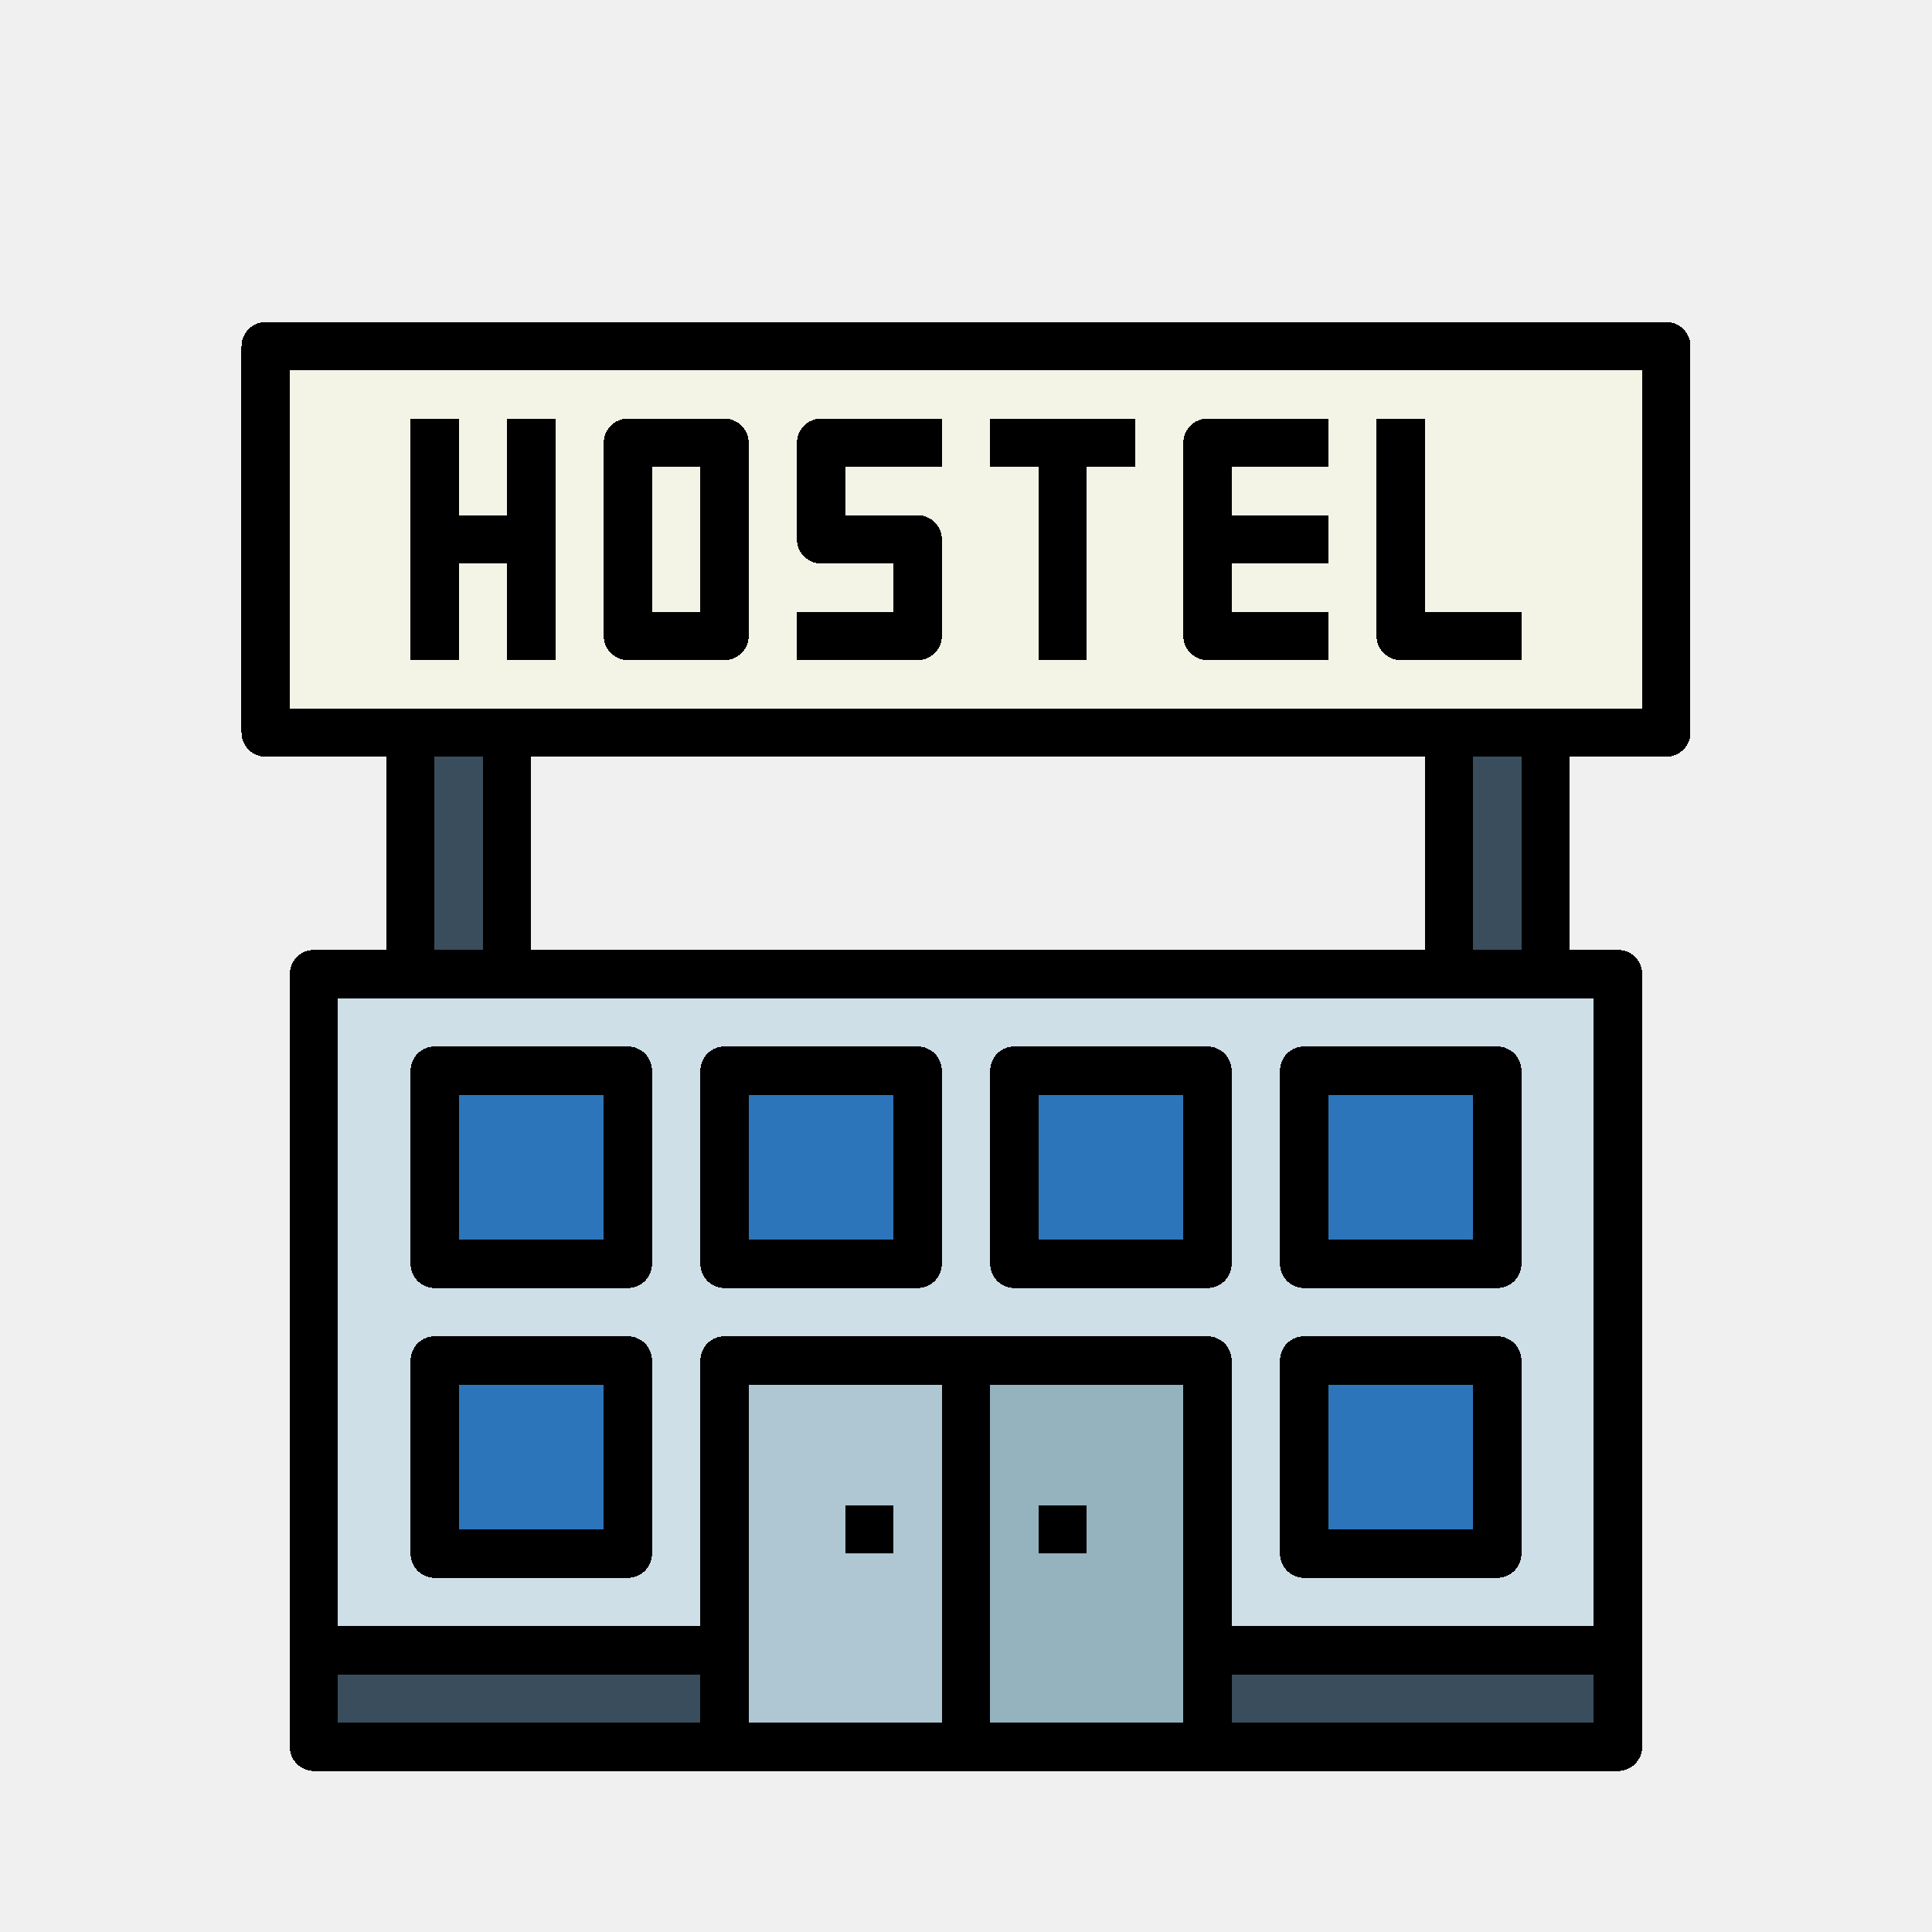
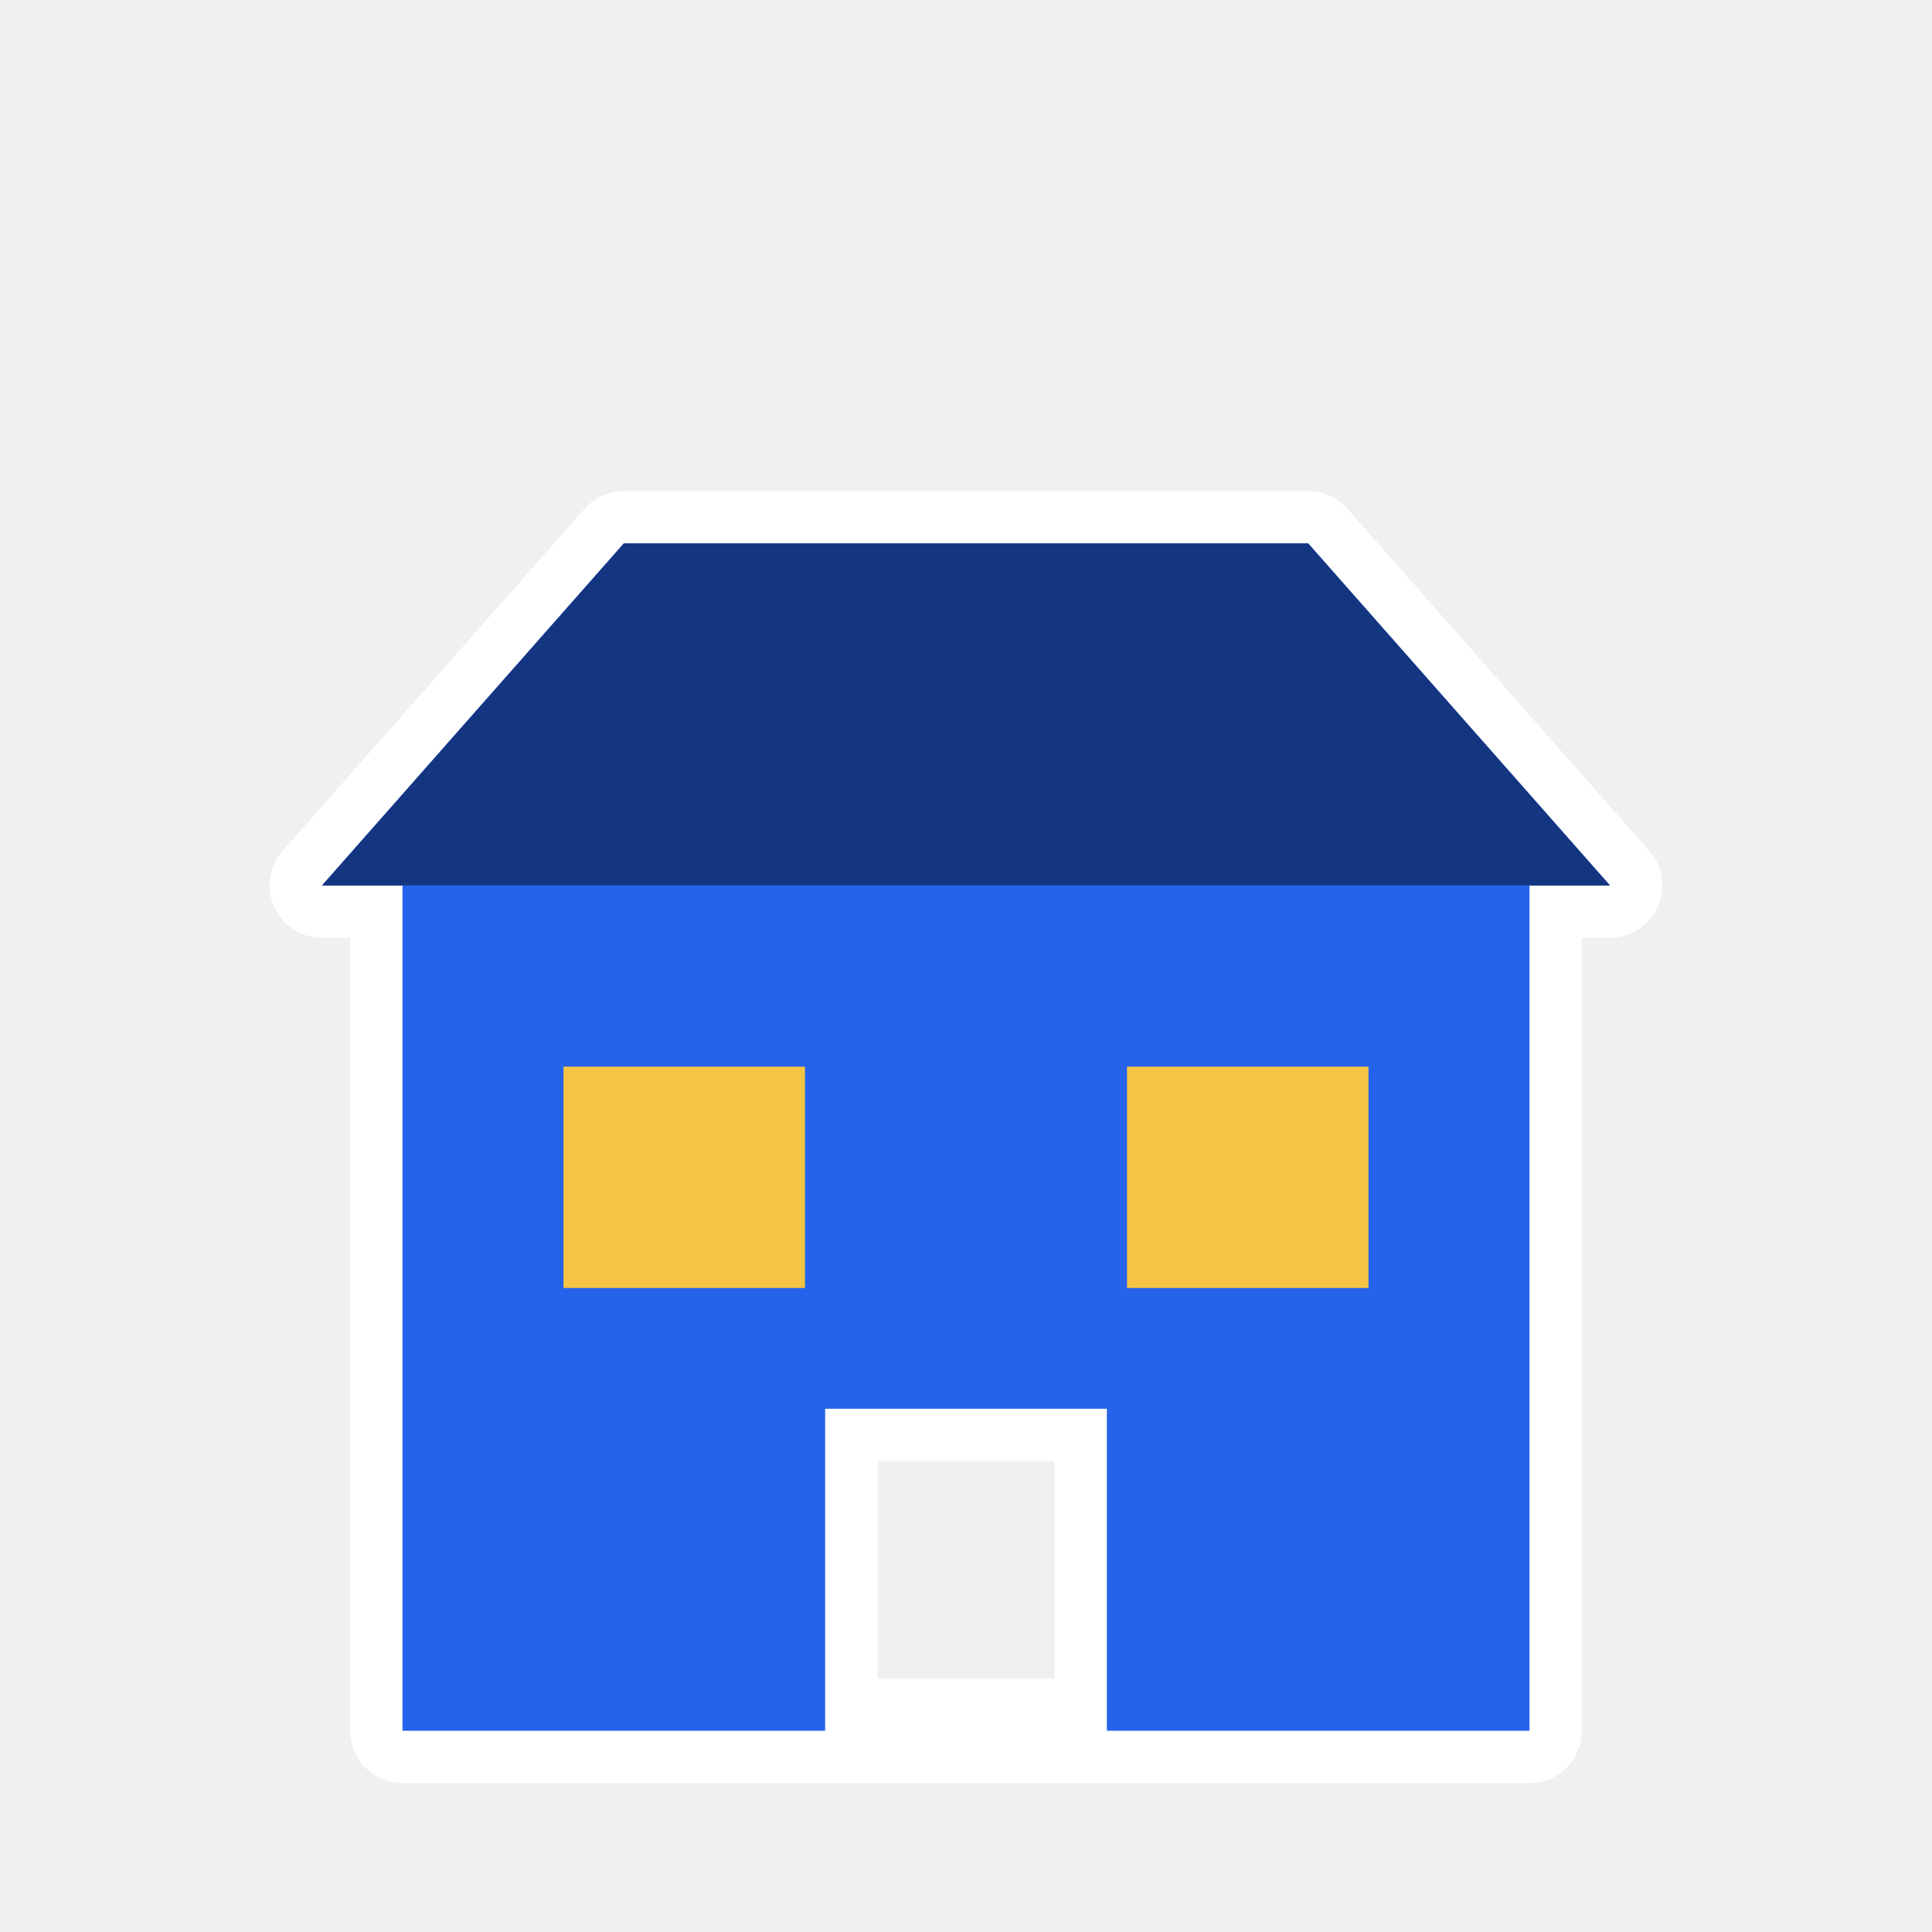
- <svg xmlns="http://www.w3.org/2000/svg" shape-rendering="crispEdges" viewBox="0 0 48 48" width="48" height="48">
-   <g style="display:inline">
-     <g style="stroke-width:17.778">
-       <path fill="#cfdfe8" d="M24 216h432v256H24Zm0 0" style="stroke-width:284.445" transform="translate(6 8)scale(.075)" />
-       <path fill="#f4f4e6" d="M8 8h464v128H8Zm0 0" style="stroke-width:284.445" transform="translate(6 8)scale(.075)" />
-       <g fill="#da1c4b" style="stroke-width:284.445">
-         <path d="M160 112h-32a8 8 0 0 1-8-8V40a8 8 0 0 1 8-8h32a8 8 0 0 1 8 8v64a8 8 0 0 1-8 8m-24-16h16V48h-16zm88 16h-40V96h32V80h-24a8 8 0 0 1-8-8V40a8 8 0 0 1 8-8h40v16h-32v16h24a8 8 0 0 1 8 8v32a8 8 0 0 1-8 8M88 64H72V32H56v80h16V80h16v32h16V32H88Zm160-16h16v64h16V48h16V32h-48zm112 0V32h-40a8 8 0 0 0-8 8v64a8 8 0 0 0 8 8h40V96h-32V80h32V64h-32V48Zm64 64h-40a8 8 0 0 1-8-8V32h16v64h32zm0 0" style="stroke-width:17.778" transform="translate(6 8)scale(.075)" />
-       </g>
-       <path fill="#2d75bb" d="M64 248h64v64H64Zm96 0h64v64h-64zm96 0h64v64h-64zm96 0h64v64h-64zM64 344h64v64H64Zm288 0h64v64h-64zm0 0" style="stroke-width:284.445" transform="translate(6 8)scale(.075)" />
-       <path fill="#aec7d3" d="M160 344h80v128h-80zm0 0" style="stroke-width:284.445" transform="translate(6 8)scale(.075)" />
-       <path fill="#94b3bf" d="M240 344h80v128h-80zm0 0" style="stroke-width:284.445" transform="translate(6 8)scale(.075)" />
-       <path fill="#394d5c" d="M200 392h16v16h-16zm64 0h16v16h-16zM24 440h136v32H24Zm296 0h136v32H320ZM56 136h32v80H56Zm344 0h32v80h-32zm0 0" style="stroke-width:284.445" transform="translate(6 8)scale(.075)" />
-       <path d="M472 0H8a8 8 0 0 0-8 8v128a8 8 0 0 0 8 8h40v64H24a8 8 0 0 0-8 8v256a8 8 0 0 0 8 8h432a8 8 0 0 0 8-8V216a8 8 0 0 0-8-8h-16v-64h32a8 8 0 0 0 8-8V8a8 8 0 0 0-8-8M64 144h16v64H64Zm328 0v64H96v-64ZM32 448h120v16H32Zm136-8v-88h64v112h-64zm80-88h64v112h-64Zm200 112H328v-16h120zm0-32H328v-88a8 8 0 0 0-8-8H160a8 8 0 0 0-8 8v88H32V224h416Zm-24-224h-16v-64h16zm40-80H16V16h448zm0 0" style="stroke-width:17.778" transform="translate(6 8)scale(.075)" />
-       <path d="M72 80h16v32h16V32H88v32H72V32H56v80h16zm56 32h32a8 8 0 0 0 8-8V40a8 8 0 0 0-8-8h-32a8 8 0 0 0-8 8v64a8 8 0 0 0 8 8m8-64h16v48h-16zm96 56V72a8 8 0 0 0-8-8h-24V48h32V32h-40a8 8 0 0 0-8 8v32a8 8 0 0 0 8 8h24v16h-32v16h40a8 8 0 0 0 8-8m32 8h16V48h16V32h-48v16h16zm56 0h40V96h-32V80h32V64h-32V48h32V32h-40a8 8 0 0 0-8 8v64a8 8 0 0 0 8 8m64 0h40V96h-32V32h-16v72a8 8 0 0 0 8 8M128 240H64a8 8 0 0 0-8 8v64a8 8 0 0 0 8 8h64a8 8 0 0 0 8-8v-64a8 8 0 0 0-8-8m-8 64H72v-48h48zm104-64h-64a8 8 0 0 0-8 8v64a8 8 0 0 0 8 8h64a8 8 0 0 0 8-8v-64a8 8 0 0 0-8-8m-8 64h-48v-48h48zm104-64h-64a8 8 0 0 0-8 8v64a8 8 0 0 0 8 8h64a8 8 0 0 0 8-8v-64a8 8 0 0 0-8-8m-8 64h-48v-48h48zm104-64h-64a8 8 0 0 0-8 8v64a8 8 0 0 0 8 8h64a8 8 0 0 0 8-8v-64a8 8 0 0 0-8-8m-8 64h-48v-48h48zm-280 32H64a8 8 0 0 0-8 8v64a8 8 0 0 0 8 8h64a8 8 0 0 0 8-8v-64a8 8 0 0 0-8-8m-8 64H72v-48h48zm296-64h-64a8 8 0 0 0-8 8v64a8 8 0 0 0 8 8h64a8 8 0 0 0 8-8v-64a8 8 0 0 0-8-8m-8 64h-48v-48h48zm-208-8h16v16h-16zm64 0h16v16h-16zm0 0" style="stroke-width:17.778" transform="translate(6 8)scale(.075)" />
-     </g>
-   </g>
+ <svg xmlns="http://www.w3.org/2000/svg" viewBox="0 0 48 48" width="48" height="48">
+   <path fill-rule="evenodd" d="M10 43 L10 22 L38 22 L38 43 Z M20.5 43 L20.5 35 L27.5 35 L27.5 43 Z" fill="#FFFFFF" stroke="#FFFFFF" stroke-width="2.6" stroke-linejoin="round" stroke-linecap="round" />
+   <path fill-rule="evenodd" d="M8 22 L15.5 13.5 L32.5 13.5 L40 22 Z" fill="#FFFFFF" stroke="#FFFFFF" stroke-width="2.6" stroke-linejoin="round" stroke-linecap="round" />
+   <path fill-rule="evenodd" d="M14 26.5 H20 V32 H14 Z M28 26.5 H34 V32 H28 Z" fill="#FFFFFF" stroke="#FFFFFF" stroke-width="2.6" stroke-linejoin="round" stroke-linecap="round" />
+   <path fill-rule="evenodd" d="M10 43 L10 22 L38 22 L38 43 Z M20.5 43 L20.5 35 L27.5 35 L27.5 43 Z" fill="#2563EB" />
+   <path fill-rule="evenodd" d="M8 22 L15.5 13.5 L32.5 13.5 L40 22 Z" fill="#2563EB" />
+   <path fill-rule="evenodd" d="M14 26.5 H20 V32 H14 Z M28 26.5 H34 V32 H28 Z" fill="#2563EB" />
+   <path d="M8 22 L15.5 13.5 L32.5 13.5 L40 22 Z" fill="#143681" />
+   <path d="M14 26.5 H20 V32 H14 Z M28 26.5 H34 V32 H28 Z" fill="#F6C445" />
</svg>
